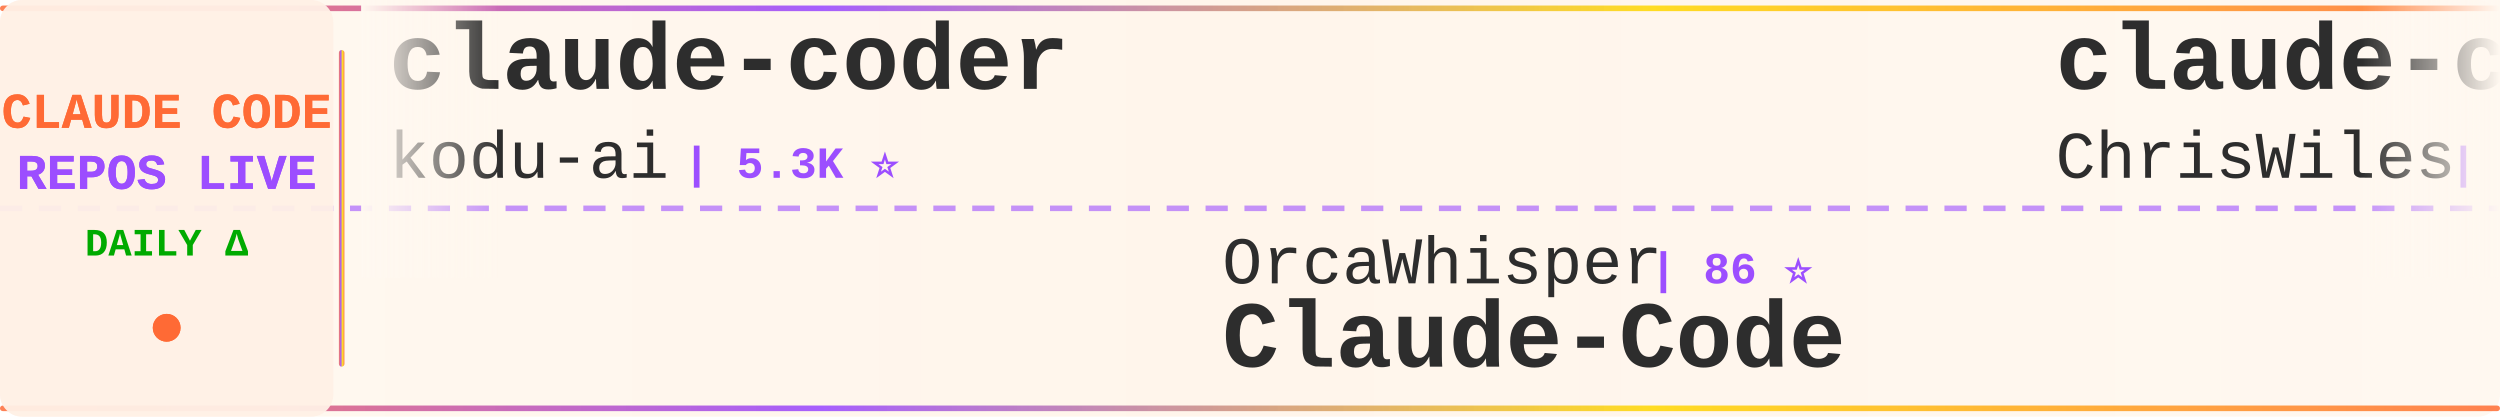
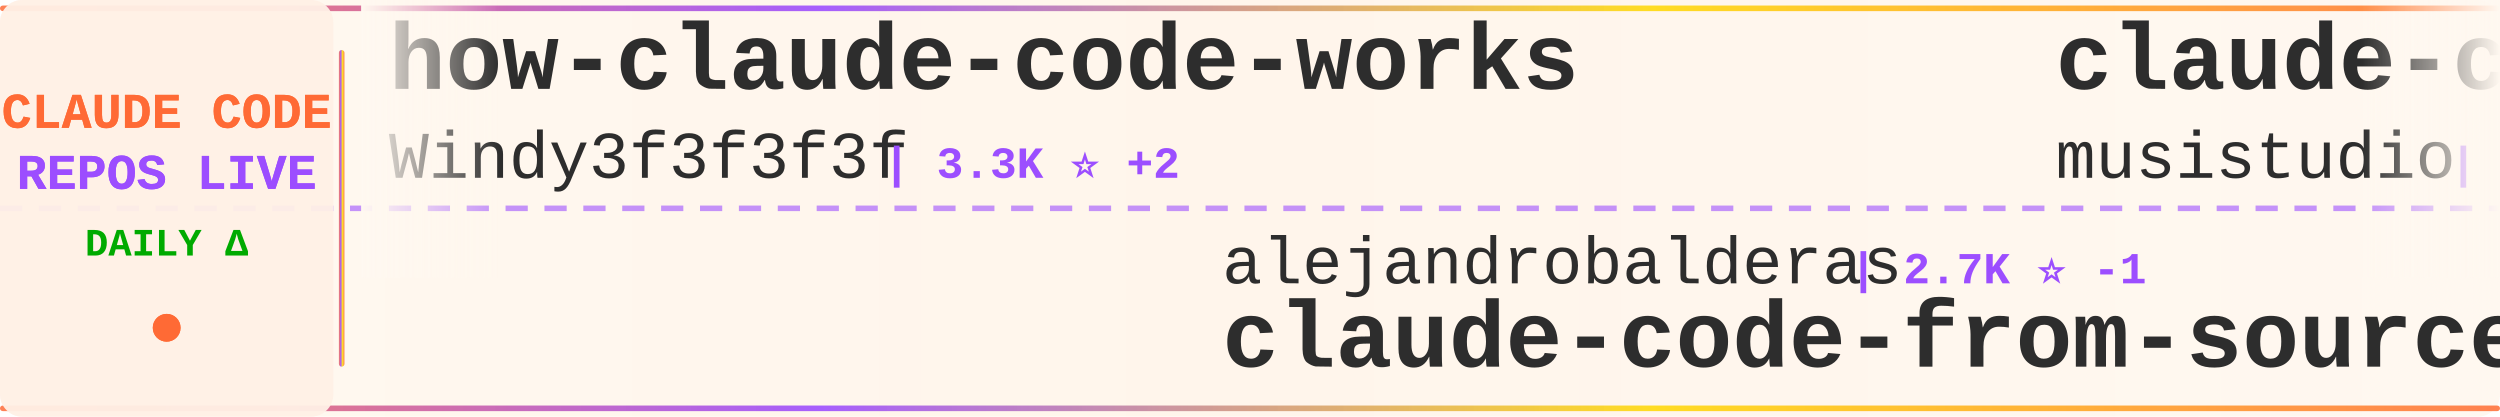
<svg xmlns="http://www.w3.org/2000/svg" width="900" height="150">
  <defs>
    <linearGradient id="tickerBg" x1="0%" y1="0%" x2="100%" y2="0%">
      <stop offset="0%" style="stop-color:#fff8f0;stop-opacity:0.98" />
      <stop offset="50%" style="stop-color:#fff5eb;stop-opacity:1" />
      <stop offset="100%" style="stop-color:#fff8f0;stop-opacity:0.98" />
    </linearGradient>
    <linearGradient id="borderGrad" x1="0%" y1="0%" x2="100%" y2="0%">
      <stop offset="0%" style="stop-color:#FF6B35;stop-opacity:0.85">
        <animate attributeName="stop-opacity" values="0.85;1;0.85" dur="2s" repeatCount="indefinite" />
      </stop>
      <stop offset="33%" style="stop-color:#9C4EFF;stop-opacity:0.9">
        <animate attributeName="stop-opacity" values="0.9;1;0.9" dur="2.2s" repeatCount="indefinite" />
      </stop>
      <stop offset="66%" style="stop-color:#FFD700;stop-opacity:0.85">
        <animate attributeName="stop-opacity" values="0.85;1;0.85" dur="1.8s" repeatCount="indefinite" />
      </stop>
      <stop offset="100%" style="stop-color:#FF6B35;stop-opacity:0.85">
        <animate attributeName="stop-opacity" values="0.85;1;0.85" dur="2s" repeatCount="indefinite" />
      </stop>
    </linearGradient>
    <filter id="textGlow">
      <feGaussianBlur stdDeviation="0.15" result="coloredBlur" />
      <feMerge>
        <feMergeNode in="coloredBlur" />
        <feMergeNode in="SourceGraphic" />
      </feMerge>
    </filter>
    <filter id="metricGlow">
      <feGaussianBlur stdDeviation="0.2" result="coloredBlur" />
      <feMerge>
        <feMergeNode in="coloredBlur" />
        <feMergeNode in="SourceGraphic" />
      </feMerge>
    </filter>
    <linearGradient id="leftFade" x1="0%" y1="0%" x2="100%" y2="0%">
      <stop offset="0%" style="stop-color:#fff8f0;stop-opacity:1" />
      <stop offset="100%" style="stop-color:#fff8f0;stop-opacity:0" />
    </linearGradient>
    <linearGradient id="rightFade" x1="0%" y1="0%" x2="100%" y2="0%">
      <stop offset="0%" style="stop-color:#fff8f0;stop-opacity:0" />
      <stop offset="100%" style="stop-color:#fff8f0;stop-opacity:1" />
    </linearGradient>
  </defs>
  <rect width="900" height="150" fill="url(#tickerBg)" rx="8" />
  <rect x="0" y="2" width="900" height="2" fill="url(#borderGrad)" rx="1" />
  <rect x="0" y="146" width="900" height="2" fill="url(#borderGrad)" rx="1" />
  <line x1="0" y1="75" x2="900" y2="75" stroke="#9C4EFF" stroke-width="2" stroke-dasharray="8 6" opacity="0.6" />
  <rect x="0" y="0" width="120" height="150" fill="#fff0e6" opacity="0.95" rx="8" />
  <text x="60" y="46" font-family="'Courier New', monospace" font-size="18" font-weight="bold" fill="#FF6B35" text-anchor="middle" filter="url(#textGlow)">
    CLAUDE CODE
  </text>
  <text x="60" y="68" font-family="'Courier New', monospace" font-size="18" font-weight="bold" fill="#9C4EFF" text-anchor="middle" filter="url(#textGlow)">
    REPOS LIVE
  </text>
  <text x="60" y="92" font-family="'Courier New', monospace" font-size="14" font-weight="bold" fill="#00aa00" text-anchor="middle">
    DAILY Δ
  </text>
  <circle cx="60" cy="118" r="5" fill="#FF6B35" filter="url(#metricGlow)">
    <animate attributeName="r" values="4;6;4" dur="1.5s" repeatCount="indefinite" />
    <animate attributeName="opacity" values="0.6;1;0.6" dur="1.5s" repeatCount="indefinite" />
  </circle>
  <rect x="122" y="18" width="2" height="114" fill="url(#borderGrad)" rx="1" />
  <clipPath id="tickerClip">
    <rect x="130" y="0" width="770" height="150" />
  </clipPath>
  <g clip-path="url(#tickerClip)">
    <g id="tickerItems">
      <animateTransform attributeName="transform" attributeType="XML" type="translate" from="0 0" to="-3000 0" dur="54s" repeatCount="indefinite" />
      <g transform="translate(0, 0)">
-         <text x="140" y="32" font-family="'Courier New', monospace" font-size="34" font-weight="bold" fill="#2d2d2d">claude-coder</text>
-         <text x="140" y="64" font-family="'Courier New', monospace" font-size="24" font-weight="normal" fill="#2d2d2d" opacity="1.0">kodu-ai</text>
-         <text x="246" y="64" font-family="'Courier New', monospace" font-size="16" font-weight="bold" fill="#9C4EFF"> | 5.3K ⭐</text>
+         <text x="140" y="32" font-family="'Courier New', monospace" font-size="34" font-weight="bold" fill="#2d2d2d">how-claude-code-works</text>
+         <text x="140" y="64" font-family="'Courier New', monospace" font-size="24" font-weight="normal" fill="#2d2d2d" opacity="1.0">Windy3f3f3f3f</text>
+         <text x="318" y="64" font-family="'Courier New', monospace" font-size="16" font-weight="bold" fill="#9C4EFF"> | 3.3K ⭐ +2</text>
      </g>
      <g transform="translate(300, 0)">
-         <text x="140" y="102" font-family="'Courier New', monospace" font-size="24" font-weight="normal" fill="#2d2d2d" opacity="1.0">OrcaWhisper</text>
-         <text x="294" y="102" font-family="'Courier New', monospace" font-size="16" font-weight="bold" fill="#9C4EFF"> | 86 ⭐</text>
-         <text x="140" y="132" font-family="'Courier New', monospace" font-size="34" font-weight="bold" fill="#2d2d2d">Claude-Code</text>
+         <text x="140" y="102" font-family="'Courier New', monospace" font-size="24" font-weight="normal" fill="#2d2d2d" opacity="1.0">alejandrobalderas</text>
+         <text x="366" y="102" font-family="'Courier New', monospace" font-size="16" font-weight="bold" fill="#9C4EFF"> | 2.7K ⭐ -1</text>
+         <text x="140" y="132" font-family="'Courier New', monospace" font-size="34" font-weight="bold" fill="#2d2d2d">claude-code-from-source</text>
      </g>
      <g transform="translate(600, 0)">
-         <text x="140" y="32" font-family="'Courier New', monospace" font-size="34" font-weight="bold" fill="#2d2d2d">claude-code-showcase</text>
-         <text x="140" y="64" font-family="'Courier New', monospace" font-size="24" font-weight="normal" fill="#2d2d2d" opacity="1.0">ChrisWiles</text>
-         <text x="282" y="64" font-family="'Courier New', monospace" font-size="16" font-weight="bold" fill="#9C4EFF"> | 6.0K ⭐</text>
+         <text x="140" y="32" font-family="'Courier New', monospace" font-size="34" font-weight="bold" fill="#2d2d2d">claude-code-router</text>
+         <text x="140" y="64" font-family="'Courier New', monospace" font-size="24" font-weight="normal" fill="#2d2d2d" opacity="1.0">musistudio</text>
+         <text x="282" y="64" font-family="'Courier New', monospace" font-size="16" font-weight="bold" fill="#9C4EFF"> | 36.3K ⭐ -2</text>
      </g>
      <g transform="translate(900, 0)">
-         <text x="140" y="102" font-family="'Courier New', monospace" font-size="24" font-weight="normal" fill="#2d2d2d" opacity="1.0">Piebald-AI</text>
-         <text x="282" y="102" font-family="'Courier New', monospace" font-size="16" font-weight="bold" fill="#9C4EFF"> | 12.1K ⭐ +2</text>
-         <text x="140" y="132" font-family="'Courier New', monospace" font-size="34" font-weight="bold" fill="#2d2d2d">claude-code-system-promp...</text>
+         <text x="140" y="102" font-family="'Courier New', monospace" font-size="24" font-weight="normal" fill="#2d2d2d" opacity="1.0">OneRedOak</text>
+         <text x="270" y="102" font-family="'Courier New', monospace" font-size="16" font-weight="bold" fill="#9C4EFF"> | 3.9K ⭐</text>
+         <text x="140" y="132" font-family="'Courier New', monospace" font-size="34" font-weight="bold" fill="#2d2d2d">claude-code-workflows</text>
      </g>
      <g transform="translate(1200, 0)">
-         <text x="140" y="32" font-family="'Courier New', monospace" font-size="34" font-weight="bold" fill="#2d2d2d">claude-code-video-toolki...</text>
-         <text x="140" y="64" font-family="'Courier New', monospace" font-size="24" font-weight="normal" fill="#2d2d2d" opacity="1.0">digitalsamba</text>
-         <text x="306" y="64" font-family="'Courier New', monospace" font-size="16" font-weight="bold" fill="#9C4EFF"> | 1.9K ⭐ +1</text>
+         <text x="140" y="32" font-family="'Courier New', monospace" font-size="34" font-weight="bold" fill="#2d2d2d">claude-code-proxy</text>
+         <text x="140" y="64" font-family="'Courier New', monospace" font-size="24" font-weight="normal" fill="#2d2d2d" opacity="1.0">fuergaosi233</text>
+         <text x="306" y="64" font-family="'Courier New', monospace" font-size="16" font-weight="bold" fill="#9C4EFF"> | 2.8K ⭐</text>
      </g>
      <g transform="translate(1500, 0)">
-         <text x="140" y="102" font-family="'Courier New', monospace" font-size="24" font-weight="normal" fill="#2d2d2d" opacity="1.0">oboard</text>
-         <text x="234" y="102" font-family="'Courier New', monospace" font-size="16" font-weight="bold" fill="#9C4EFF"> | 3.3K ⭐</text>
-         <text x="140" y="132" font-family="'Courier New', monospace" font-size="34" font-weight="bold" fill="#2d2d2d">claude-code-rev</text>
+         <text x="140" y="102" font-family="'Courier New', monospace" font-size="24" font-weight="normal" fill="#2d2d2d" opacity="1.0">luyao618</text>
+         <text x="258" y="102" font-family="'Courier New', monospace" font-size="16" font-weight="bold" fill="#9C4EFF"> | 1.6K ⭐</text>
+         <text x="140" y="132" font-family="'Courier New', monospace" font-size="34" font-weight="bold" fill="#2d2d2d">Claude-Code-Source-Study</text>
      </g>
      <g transform="translate(1800, 0)">
-         <text x="140" y="32" font-family="'Courier New', monospace" font-size="34" font-weight="bold" fill="#2d2d2d">claude-code-from-scratch</text>
-         <text x="140" y="64" font-family="'Courier New', monospace" font-size="24" font-weight="normal" fill="#2d2d2d" opacity="1.0">Windy3f3f3f3f</text>
-         <text x="318" y="64" font-family="'Courier New', monospace" font-size="16" font-weight="bold" fill="#9C4EFF"> | 2.5K ⭐</text>
+         <text x="140" y="32" font-family="'Courier New', monospace" font-size="34" font-weight="bold" fill="#2d2d2d">claude-code-proxy</text>
+         <text x="140" y="64" font-family="'Courier New', monospace" font-size="24" font-weight="normal" fill="#2d2d2d" opacity="1.0">1rgs</text>
+         <text x="210" y="64" font-family="'Courier New', monospace" font-size="16" font-weight="bold" fill="#9C4EFF"> | 3.7K ⭐</text>
      </g>
      <g transform="translate(2100, 0)">
-         <text x="140" y="102" font-family="'Courier New', monospace" font-size="24" font-weight="normal" fill="#2d2d2d" opacity="1.0">asgeirtj</text>
-         <text x="258" y="102" font-family="'Courier New', monospace" font-size="16" font-weight="bold" fill="#9C4EFF"> | 61.3K ⭐ +19</text>
-         <text x="140" y="132" font-family="'Courier New', monospace" font-size="34" font-weight="bold" fill="#2d2d2d">system_prompts_leaks</text>
+         <text x="140" y="102" font-family="'Courier New', monospace" font-size="24" font-weight="normal" fill="#2d2d2d" opacity="1.0">krusemediallc</text>
+         <text x="318" y="102" font-family="'Courier New', monospace" font-size="16" font-weight="bold" fill="#9C4EFF"> | 1.1K ⭐ -1</text>
+         <text x="140" y="132" font-family="'Courier New', monospace" font-size="34" font-weight="bold" fill="#2d2d2d">arcads-claude-code</text>
      </g>
      <g transform="translate(2400, 0)">
-         <text x="140" y="32" font-family="'Courier New', monospace" font-size="34" font-weight="bold" fill="#2d2d2d">ECC</text>
-         <text x="140" y="64" font-family="'Courier New', monospace" font-size="24" font-weight="normal" fill="#2d2d2d" opacity="1.0">affaan-m</text>
-         <text x="258" y="64" font-family="'Courier New', monospace" font-size="16" font-weight="bold" fill="#9C4EFF"> | 235.2K ⭐ +80</text>
+         <text x="140" y="32" font-family="'Courier New', monospace" font-size="34" font-weight="bold" fill="#2d2d2d">claude-code-local</text>
+         <text x="140" y="64" font-family="'Courier New', monospace" font-size="24" font-weight="normal" fill="#2d2d2d" opacity="1.0">nicedreamzapp</text>
+         <text x="318" y="64" font-family="'Courier New', monospace" font-size="16" font-weight="bold" fill="#9C4EFF"> | 3.0K ⭐ -1</text>
      </g>
      <g transform="translate(2700, 0)">
-         <text x="140" y="102" font-family="'Courier New', monospace" font-size="24" font-weight="normal" fill="#2d2d2d" opacity="1.0">musistudio</text>
-         <text x="282" y="102" font-family="'Courier New', monospace" font-size="16" font-weight="bold" fill="#9C4EFF"> | 36.3K ⭐ +4</text>
-         <text x="140" y="132" font-family="'Courier New', monospace" font-size="34" font-weight="bold" fill="#2d2d2d">claude-code-router</text>
+         <text x="140" y="102" font-family="'Courier New', monospace" font-size="24" font-weight="normal" fill="#2d2d2d" opacity="1.0">pedrohcgs</text>
+         <text x="270" y="102" font-family="'Courier New', monospace" font-size="16" font-weight="bold" fill="#9C4EFF"> | 1.4K ⭐</text>
+         <text x="140" y="132" font-family="'Courier New', monospace" font-size="34" font-weight="bold" fill="#2d2d2d">claude-code-my-workflow</text>
      </g>
      <g transform="translate(3000, 0)">
-         <text x="140" y="32" font-family="'Courier New', monospace" font-size="34" font-weight="bold" fill="#2d2d2d">claude-coder</text>
-         <text x="140" y="64" font-family="'Courier New', monospace" font-size="24" font-weight="normal" fill="#2d2d2d" opacity="1.0">kodu-ai</text>
-         <text x="246" y="64" font-family="'Courier New', monospace" font-size="16" font-weight="bold" fill="#9C4EFF"> | 5.3K ⭐</text>
+         <text x="140" y="32" font-family="'Courier New', monospace" font-size="34" font-weight="bold" fill="#2d2d2d">how-claude-code-works</text>
+         <text x="140" y="64" font-family="'Courier New', monospace" font-size="24" font-weight="normal" fill="#2d2d2d" opacity="1.0">Windy3f3f3f3f</text>
+         <text x="318" y="64" font-family="'Courier New', monospace" font-size="16" font-weight="bold" fill="#9C4EFF"> | 3.3K ⭐ +2</text>
      </g>
      <g transform="translate(3300, 0)">
-         <text x="140" y="102" font-family="'Courier New', monospace" font-size="24" font-weight="normal" fill="#2d2d2d" opacity="1.0">OrcaWhisper</text>
-         <text x="294" y="102" font-family="'Courier New', monospace" font-size="16" font-weight="bold" fill="#9C4EFF"> | 86 ⭐</text>
-         <text x="140" y="132" font-family="'Courier New', monospace" font-size="34" font-weight="bold" fill="#2d2d2d">Claude-Code</text>
+         <text x="140" y="102" font-family="'Courier New', monospace" font-size="24" font-weight="normal" fill="#2d2d2d" opacity="1.0">alejandrobalderas</text>
+         <text x="366" y="102" font-family="'Courier New', monospace" font-size="16" font-weight="bold" fill="#9C4EFF"> | 2.7K ⭐ -1</text>
+         <text x="140" y="132" font-family="'Courier New', monospace" font-size="34" font-weight="bold" fill="#2d2d2d">claude-code-from-source</text>
      </g>
      <g transform="translate(3600, 0)">
-         <text x="140" y="32" font-family="'Courier New', monospace" font-size="34" font-weight="bold" fill="#2d2d2d">claude-code-showcase</text>
-         <text x="140" y="64" font-family="'Courier New', monospace" font-size="24" font-weight="normal" fill="#2d2d2d" opacity="1.0">ChrisWiles</text>
-         <text x="282" y="64" font-family="'Courier New', monospace" font-size="16" font-weight="bold" fill="#9C4EFF"> | 6.0K ⭐</text>
+         <text x="140" y="32" font-family="'Courier New', monospace" font-size="34" font-weight="bold" fill="#2d2d2d">claude-code-router</text>
+         <text x="140" y="64" font-family="'Courier New', monospace" font-size="24" font-weight="normal" fill="#2d2d2d" opacity="1.0">musistudio</text>
+         <text x="282" y="64" font-family="'Courier New', monospace" font-size="16" font-weight="bold" fill="#9C4EFF"> | 36.3K ⭐ -2</text>
      </g>
      <g transform="translate(3900, 0)">
-         <text x="140" y="102" font-family="'Courier New', monospace" font-size="24" font-weight="normal" fill="#2d2d2d" opacity="1.0">Piebald-AI</text>
-         <text x="282" y="102" font-family="'Courier New', monospace" font-size="16" font-weight="bold" fill="#9C4EFF"> | 12.1K ⭐ +2</text>
-         <text x="140" y="132" font-family="'Courier New', monospace" font-size="34" font-weight="bold" fill="#2d2d2d">claude-code-system-promp...</text>
+         <text x="140" y="102" font-family="'Courier New', monospace" font-size="24" font-weight="normal" fill="#2d2d2d" opacity="1.0">OneRedOak</text>
+         <text x="270" y="102" font-family="'Courier New', monospace" font-size="16" font-weight="bold" fill="#9C4EFF"> | 3.9K ⭐</text>
+         <text x="140" y="132" font-family="'Courier New', monospace" font-size="34" font-weight="bold" fill="#2d2d2d">claude-code-workflows</text>
      </g>
    </g>
  </g>
  <rect x="130" y="0" width="50" height="100" fill="url(#leftFade)" />
  <rect x="850" y="0" width="50" height="100" fill="url(#rightFade)" />
</svg>
